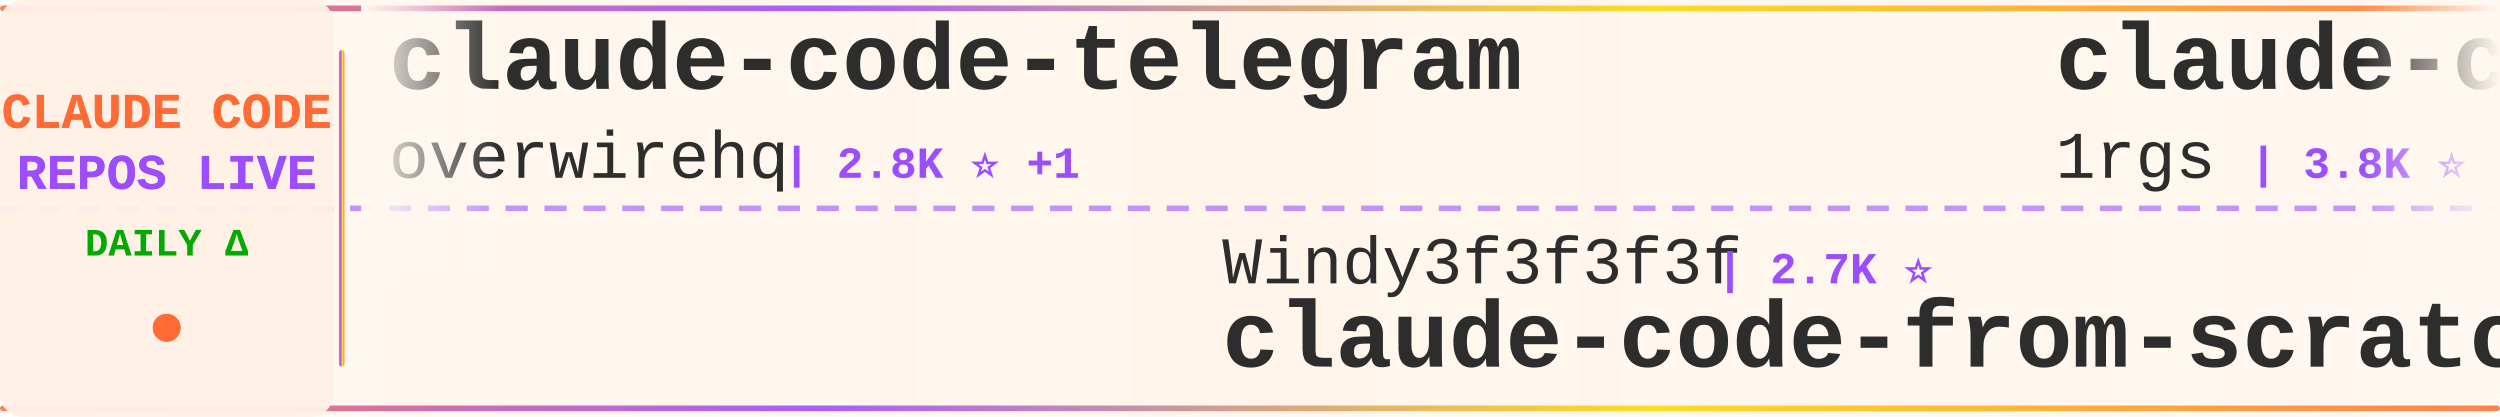
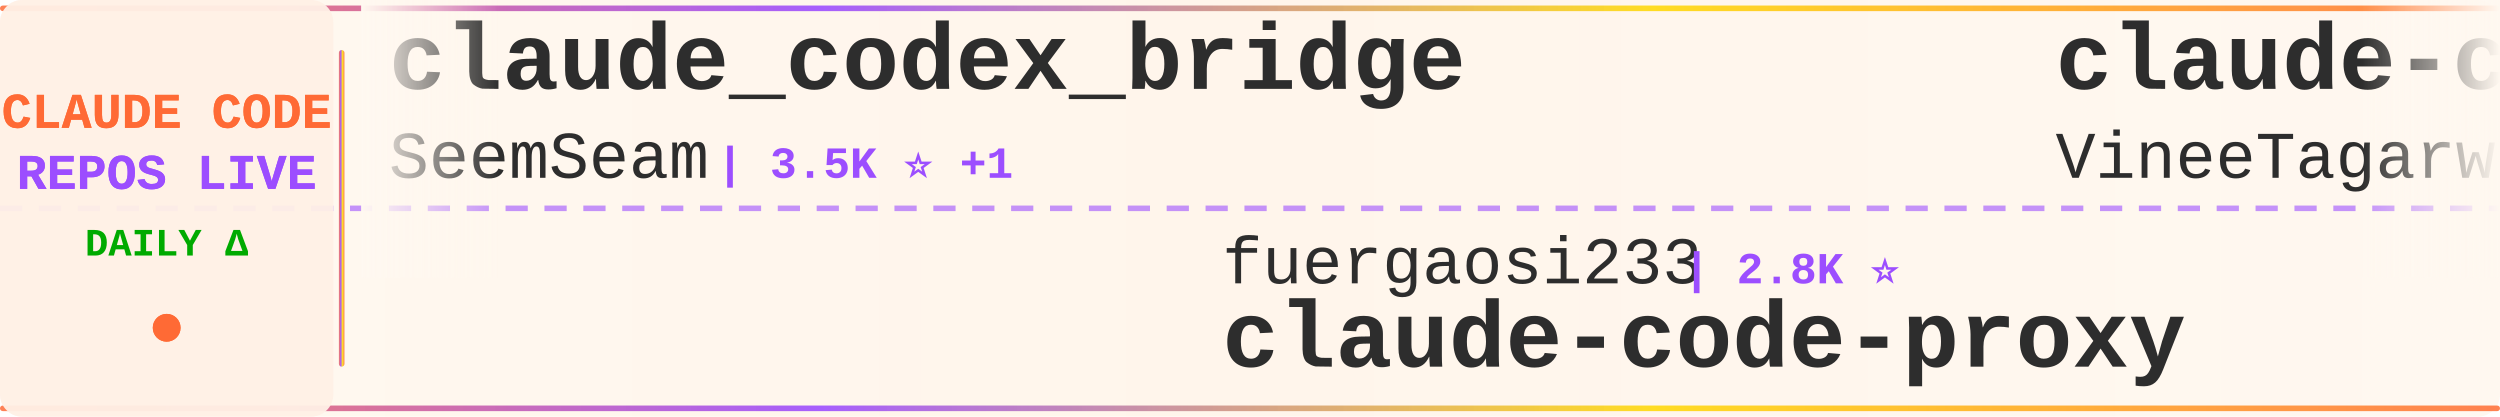
<svg xmlns="http://www.w3.org/2000/svg" width="900" height="150">
  <defs>
    <linearGradient id="tickerBg" x1="0%" y1="0%" x2="100%" y2="0%">
      <stop offset="0%" style="stop-color:#fff8f0;stop-opacity:0.98" />
      <stop offset="50%" style="stop-color:#fff5eb;stop-opacity:1" />
      <stop offset="100%" style="stop-color:#fff8f0;stop-opacity:0.98" />
    </linearGradient>
    <linearGradient id="borderGrad" x1="0%" y1="0%" x2="100%" y2="0%">
      <stop offset="0%" style="stop-color:#FF6B35;stop-opacity:0.85">
        <animate attributeName="stop-opacity" values="0.85;1;0.85" dur="2s" repeatCount="indefinite" />
      </stop>
      <stop offset="33%" style="stop-color:#9C4EFF;stop-opacity:0.9">
        <animate attributeName="stop-opacity" values="0.9;1;0.9" dur="2.2s" repeatCount="indefinite" />
      </stop>
      <stop offset="66%" style="stop-color:#FFD700;stop-opacity:0.85">
        <animate attributeName="stop-opacity" values="0.85;1;0.85" dur="1.8s" repeatCount="indefinite" />
      </stop>
      <stop offset="100%" style="stop-color:#FF6B35;stop-opacity:0.85">
        <animate attributeName="stop-opacity" values="0.85;1;0.85" dur="2s" repeatCount="indefinite" />
      </stop>
    </linearGradient>
    <filter id="textGlow">
      <feGaussianBlur stdDeviation="0.15" result="coloredBlur" />
      <feMerge>
        <feMergeNode in="coloredBlur" />
        <feMergeNode in="SourceGraphic" />
      </feMerge>
    </filter>
    <filter id="metricGlow">
      <feGaussianBlur stdDeviation="0.2" result="coloredBlur" />
      <feMerge>
        <feMergeNode in="coloredBlur" />
        <feMergeNode in="SourceGraphic" />
      </feMerge>
    </filter>
    <linearGradient id="leftFade" x1="0%" y1="0%" x2="100%" y2="0%">
      <stop offset="0%" style="stop-color:#fff8f0;stop-opacity:1" />
      <stop offset="100%" style="stop-color:#fff8f0;stop-opacity:0" />
    </linearGradient>
    <linearGradient id="rightFade" x1="0%" y1="0%" x2="100%" y2="0%">
      <stop offset="0%" style="stop-color:#fff8f0;stop-opacity:0" />
      <stop offset="100%" style="stop-color:#fff8f0;stop-opacity:1" />
    </linearGradient>
  </defs>
  <rect width="900" height="150" fill="url(#tickerBg)" rx="8" />
  <rect x="0" y="2" width="900" height="2" fill="url(#borderGrad)" rx="1" />
  <rect x="0" y="146" width="900" height="2" fill="url(#borderGrad)" rx="1" />
  <line x1="0" y1="75" x2="900" y2="75" stroke="#9C4EFF" stroke-width="2" stroke-dasharray="8 6" opacity="0.6" />
  <rect x="0" y="0" width="120" height="150" fill="#fff0e6" opacity="0.95" rx="8" />
  <text x="60" y="46" font-family="'Courier New', monospace" font-size="18" font-weight="bold" fill="#FF6B35" text-anchor="middle" filter="url(#textGlow)">
    CLAUDE CODE
  </text>
  <text x="60" y="68" font-family="'Courier New', monospace" font-size="18" font-weight="bold" fill="#9C4EFF" text-anchor="middle" filter="url(#textGlow)">
    REPOS LIVE
  </text>
  <text x="60" y="92" font-family="'Courier New', monospace" font-size="14" font-weight="bold" fill="#00aa00" text-anchor="middle">
    DAILY Δ
  </text>
  <circle cx="60" cy="118" r="5" fill="#FF6B35" filter="url(#metricGlow)">
    <animate attributeName="r" values="4;6;4" dur="1.5s" repeatCount="indefinite" />
    <animate attributeName="opacity" values="0.6;1;0.6" dur="1.5s" repeatCount="indefinite" />
  </circle>
  <rect x="122" y="18" width="2" height="114" fill="url(#borderGrad)" rx="1" />
  <clipPath id="tickerClip">
    <rect x="130" y="0" width="770" height="150" />
  </clipPath>
  <g clip-path="url(#tickerClip)">
    <g id="tickerItems">
      <animateTransform attributeName="transform" attributeType="XML" type="translate" from="0 0" to="-3000 0" dur="54s" repeatCount="indefinite" />
      <g transform="translate(0, 0)">
-         <text x="140" y="32" font-family="'Courier New', monospace" font-size="34" font-weight="bold" fill="#2d2d2d">claude-code-telegram</text>
-         <text x="140" y="64" font-family="'Courier New', monospace" font-size="24" font-weight="normal" fill="#2d2d2d" opacity="1.0">overwirehq</text>
-         <text x="282" y="64" font-family="'Courier New', monospace" font-size="16" font-weight="bold" fill="#9C4EFF"> | 2.8K ⭐ +1</text>
-       </g>
-       <g transform="translate(300, 0)">
-         <text x="140" y="102" font-family="'Courier New', monospace" font-size="24" font-weight="normal" fill="#2d2d2d" opacity="1.0">Windy3f3f3f3f</text>
-         <text x="318" y="102" font-family="'Courier New', monospace" font-size="16" font-weight="bold" fill="#9C4EFF"> | 2.7K ⭐</text>
-         <text x="140" y="132" font-family="'Courier New', monospace" font-size="34" font-weight="bold" fill="#2d2d2d">claude-code-from-scratch</text>
-       </g>
-       <g transform="translate(600, 0)">
-         <text x="140" y="32" font-family="'Courier New', monospace" font-size="34" font-weight="bold" fill="#2d2d2d">claude-code-proxy</text>
-         <text x="140" y="64" font-family="'Courier New', monospace" font-size="24" font-weight="normal" fill="#2d2d2d" opacity="1.0">1rgs</text>
-         <text x="210" y="64" font-family="'Courier New', monospace" font-size="16" font-weight="bold" fill="#9C4EFF"> | 3.8K ⭐ -1</text>
-       </g>
-       <g transform="translate(900, 0)">
-         <text x="140" y="102" font-family="'Courier New', monospace" font-size="24" font-weight="normal" fill="#2d2d2d" opacity="1.0">RishabhK103</text>
-         <text x="294" y="102" font-family="'Courier New', monospace" font-size="16" font-weight="bold" fill="#9C4EFF"> | 107 ⭐ +1</text>
-         <text x="140" y="132" font-family="'Courier New', monospace" font-size="34" font-weight="bold" fill="#2d2d2d">claude-code</text>
-       </g>
-       <g transform="translate(1200, 0)">
-         <text x="140" y="32" font-family="'Courier New', monospace" font-size="34" font-weight="bold" fill="#2d2d2d">claude-code</text>
-         <text x="140" y="64" font-family="'Courier New', monospace" font-size="24" font-weight="normal" fill="#2d2d2d" opacity="1.0">freestylefly</text>
-         <text x="306" y="64" font-family="'Courier New', monospace" font-size="16" font-weight="bold" fill="#9C4EFF"> | 130 ⭐</text>
-       </g>
-       <g transform="translate(1500, 0)">
-         <text x="140" y="102" font-family="'Courier New', monospace" font-size="24" font-weight="normal" fill="#2d2d2d" opacity="1.0">ding113</text>
-         <text x="246" y="102" font-family="'Courier New', monospace" font-size="16" font-weight="bold" fill="#9C4EFF"> | 3.4K ⭐</text>
-         <text x="140" y="132" font-family="'Courier New', monospace" font-size="34" font-weight="bold" fill="#2d2d2d">claude-code-hub</text>
-       </g>
-       <g transform="translate(1800, 0)">
        <text x="140" y="32" font-family="'Courier New', monospace" font-size="34" font-weight="bold" fill="#2d2d2d">claude_codex_bridge</text>
        <text x="140" y="64" font-family="'Courier New', monospace" font-size="24" font-weight="normal" fill="#2d2d2d" opacity="1.0">SeemSeam</text>
        <text x="258" y="64" font-family="'Courier New', monospace" font-size="16" font-weight="bold" fill="#9C4EFF"> | 3.5K ⭐ +1</text>
      </g>
+       <g transform="translate(300, 0)">
+         <text x="140" y="102" font-family="'Courier New', monospace" font-size="24" font-weight="normal" fill="#2d2d2d" opacity="1.0">fuergaosi233</text>
+         <text x="306" y="102" font-family="'Courier New', monospace" font-size="16" font-weight="bold" fill="#9C4EFF"> | 2.8K ⭐</text>
+         <text x="140" y="132" font-family="'Courier New', monospace" font-size="34" font-weight="bold" fill="#2d2d2d">claude-code-proxy</text>
+       </g>
+       <g transform="translate(600, 0)">
+         <text x="140" y="32" font-family="'Courier New', monospace" font-size="34" font-weight="bold" fill="#2d2d2d">claude-code</text>
+         <text x="140" y="64" font-family="'Courier New', monospace" font-size="24" font-weight="normal" fill="#2d2d2d" opacity="1.0">VineeTagarwaL-code</text>
+         <text x="378" y="64" font-family="'Courier New', monospace" font-size="16" font-weight="bold" fill="#9C4EFF"> | 272 ⭐</text>
+       </g>
+       <g transform="translate(900, 0)">
+         <text x="140" y="102" font-family="'Courier New', monospace" font-size="24" font-weight="normal" fill="#2d2d2d" opacity="1.0">alex000kim</text>
+         <text x="282" y="102" font-family="'Courier New', monospace" font-size="16" font-weight="bold" fill="#9C4EFF"> | 235 ⭐</text>
+         <text x="140" y="132" font-family="'Courier New', monospace" font-size="34" font-weight="bold" fill="#2d2d2d">claude-code</text>
+       </g>
+       <g transform="translate(1200, 0)">
+         <text x="140" y="32" font-family="'Courier New', monospace" font-size="34" font-weight="bold" fill="#2d2d2d">ClaudeCode</text>
+         <text x="140" y="64" font-family="'Courier New', monospace" font-size="24" font-weight="normal" fill="#2d2d2d" opacity="1.0">guanshan</text>
+         <text x="258" y="64" font-family="'Courier New', monospace" font-size="16" font-weight="bold" fill="#9C4EFF"> | 60 ⭐</text>
+       </g>
+       <g transform="translate(1500, 0)">
+         <text x="140" y="102" font-family="'Courier New', monospace" font-size="24" font-weight="normal" fill="#2d2d2d" opacity="1.0">KPR111</text>
+         <text x="234" y="102" font-family="'Courier New', monospace" font-size="16" font-weight="bold" fill="#9C4EFF"> | 18 ⭐</text>
+         <text x="140" y="132" font-family="'Courier New', monospace" font-size="34" font-weight="bold" fill="#2d2d2d">Claude-Code</text>
+       </g>
+       <g transform="translate(1800, 0)">
+         <text x="140" y="32" font-family="'Courier New', monospace" font-size="34" font-weight="bold" fill="#2d2d2d">claude-code-reverse</text>
+         <text x="140" y="64" font-family="'Courier New', monospace" font-size="24" font-weight="normal" fill="#2d2d2d" opacity="1.0">Yuyz0112</text>
+         <text x="258" y="64" font-family="'Courier New', monospace" font-size="16" font-weight="bold" fill="#9C4EFF"> | 2.4K ⭐</text>
+       </g>
      <g transform="translate(2100, 0)">
-         <text x="140" y="102" font-family="'Courier New', monospace" font-size="24" font-weight="normal" fill="#2d2d2d" opacity="1.0">ykdojo</text>
-         <text x="234" y="102" font-family="'Courier New', monospace" font-size="16" font-weight="bold" fill="#9C4EFF"> | 10.2K ⭐ +4</text>
-         <text x="140" y="132" font-family="'Courier New', monospace" font-size="34" font-weight="bold" fill="#2d2d2d">claude-code-tips</text>
+         <text x="140" y="102" font-family="'Courier New', monospace" font-size="24" font-weight="normal" fill="#2d2d2d" opacity="1.0">huangjia2019</text>
+         <text x="306" y="102" font-family="'Courier New', monospace" font-size="16" font-weight="bold" fill="#9C4EFF"> | 1.1K ⭐</text>
+         <text x="140" y="132" font-family="'Courier New', monospace" font-size="34" font-weight="bold" fill="#2d2d2d">claude-code-engineering</text>
      </g>
      <g transform="translate(2400, 0)">
-         <text x="140" y="32" font-family="'Courier New', monospace" font-size="34" font-weight="bold" fill="#2d2d2d">claude-code</text>
-         <text x="140" y="64" font-family="'Courier New', monospace" font-size="24" font-weight="normal" fill="#2d2d2d" opacity="1.0">ochamber</text>
-         <text x="258" y="64" font-family="'Courier New', monospace" font-size="16" font-weight="bold" fill="#9C4EFF"> | 5 ⭐</text>
+         <text x="140" y="32" font-family="'Courier New', monospace" font-size="34" font-weight="bold" fill="#2d2d2d">claude-code-local</text>
+         <text x="140" y="64" font-family="'Courier New', monospace" font-size="24" font-weight="normal" fill="#2d2d2d" opacity="1.0">nicedreamzapp</text>
+         <text x="318" y="64" font-family="'Courier New', monospace" font-size="16" font-weight="bold" fill="#9C4EFF"> | 3.3K ⭐ +1</text>
      </g>
      <g transform="translate(2700, 0)">
-         <text x="140" y="102" font-family="'Courier New', monospace" font-size="24" font-weight="normal" fill="#2d2d2d" opacity="1.0">zebbern</text>
-         <text x="246" y="102" font-family="'Courier New', monospace" font-size="16" font-weight="bold" fill="#9C4EFF"> | 4.6K ⭐</text>
-         <text x="140" y="132" font-family="'Courier New', monospace" font-size="34" font-weight="bold" fill="#2d2d2d">claude-code-guide</text>
+         <text x="140" y="102" font-family="'Courier New', monospace" font-size="24" font-weight="normal" fill="#2d2d2d" opacity="1.0">anthropics</text>
+         <text x="282" y="102" font-family="'Courier New', monospace" font-size="16" font-weight="bold" fill="#9C4EFF"> | 9.3K ⭐ +15</text>
+         <text x="140" y="132" font-family="'Courier New', monospace" font-size="34" font-weight="bold" fill="#2d2d2d">claude-code-action</text>
      </g>
      <g transform="translate(3000, 0)">
-         <text x="140" y="32" font-family="'Courier New', monospace" font-size="34" font-weight="bold" fill="#2d2d2d">claude-code-telegram</text>
-         <text x="140" y="64" font-family="'Courier New', monospace" font-size="24" font-weight="normal" fill="#2d2d2d" opacity="1.0">overwirehq</text>
-         <text x="282" y="64" font-family="'Courier New', monospace" font-size="16" font-weight="bold" fill="#9C4EFF"> | 2.8K ⭐ +1</text>
+         <text x="140" y="32" font-family="'Courier New', monospace" font-size="34" font-weight="bold" fill="#2d2d2d">claude_codex_bridge</text>
+         <text x="140" y="64" font-family="'Courier New', monospace" font-size="24" font-weight="normal" fill="#2d2d2d" opacity="1.0">SeemSeam</text>
+         <text x="258" y="64" font-family="'Courier New', monospace" font-size="16" font-weight="bold" fill="#9C4EFF"> | 3.5K ⭐ +1</text>
      </g>
      <g transform="translate(3300, 0)">
-         <text x="140" y="102" font-family="'Courier New', monospace" font-size="24" font-weight="normal" fill="#2d2d2d" opacity="1.0">Windy3f3f3f3f</text>
-         <text x="318" y="102" font-family="'Courier New', monospace" font-size="16" font-weight="bold" fill="#9C4EFF"> | 2.7K ⭐</text>
-         <text x="140" y="132" font-family="'Courier New', monospace" font-size="34" font-weight="bold" fill="#2d2d2d">claude-code-from-scratch</text>
+         <text x="140" y="102" font-family="'Courier New', monospace" font-size="24" font-weight="normal" fill="#2d2d2d" opacity="1.0">fuergaosi233</text>
+         <text x="306" y="102" font-family="'Courier New', monospace" font-size="16" font-weight="bold" fill="#9C4EFF"> | 2.8K ⭐</text>
+         <text x="140" y="132" font-family="'Courier New', monospace" font-size="34" font-weight="bold" fill="#2d2d2d">claude-code-proxy</text>
      </g>
      <g transform="translate(3600, 0)">
-         <text x="140" y="32" font-family="'Courier New', monospace" font-size="34" font-weight="bold" fill="#2d2d2d">claude-code-proxy</text>
-         <text x="140" y="64" font-family="'Courier New', monospace" font-size="24" font-weight="normal" fill="#2d2d2d" opacity="1.0">1rgs</text>
-         <text x="210" y="64" font-family="'Courier New', monospace" font-size="16" font-weight="bold" fill="#9C4EFF"> | 3.8K ⭐ -1</text>
+         <text x="140" y="32" font-family="'Courier New', monospace" font-size="34" font-weight="bold" fill="#2d2d2d">claude-code</text>
+         <text x="140" y="64" font-family="'Courier New', monospace" font-size="24" font-weight="normal" fill="#2d2d2d" opacity="1.0">VineeTagarwaL-code</text>
+         <text x="378" y="64" font-family="'Courier New', monospace" font-size="16" font-weight="bold" fill="#9C4EFF"> | 272 ⭐</text>
      </g>
      <g transform="translate(3900, 0)">
-         <text x="140" y="102" font-family="'Courier New', monospace" font-size="24" font-weight="normal" fill="#2d2d2d" opacity="1.0">RishabhK103</text>
-         <text x="294" y="102" font-family="'Courier New', monospace" font-size="16" font-weight="bold" fill="#9C4EFF"> | 107 ⭐ +1</text>
+         <text x="140" y="102" font-family="'Courier New', monospace" font-size="24" font-weight="normal" fill="#2d2d2d" opacity="1.0">alex000kim</text>
+         <text x="282" y="102" font-family="'Courier New', monospace" font-size="16" font-weight="bold" fill="#9C4EFF"> | 235 ⭐</text>
        <text x="140" y="132" font-family="'Courier New', monospace" font-size="34" font-weight="bold" fill="#2d2d2d">claude-code</text>
      </g>
    </g>
  </g>
  <rect x="130" y="0" width="50" height="100" fill="url(#leftFade)" />
  <rect x="850" y="0" width="50" height="100" fill="url(#rightFade)" />
</svg>
